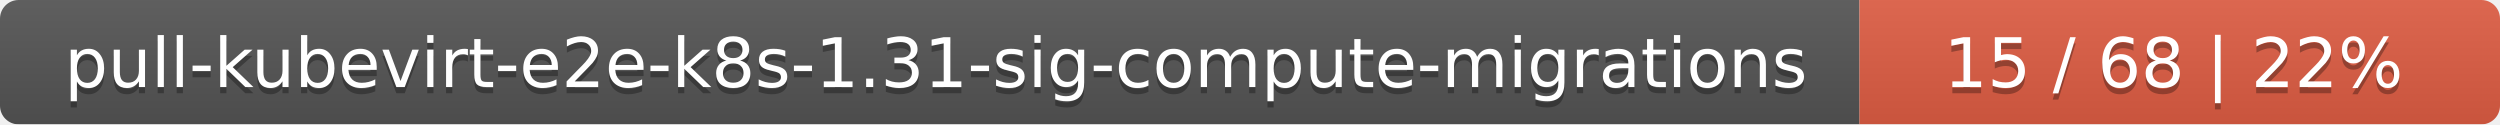
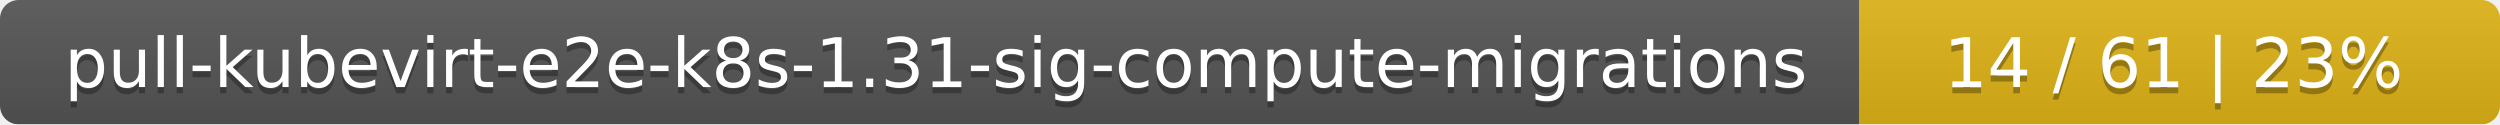
<svg xmlns="http://www.w3.org/2000/svg" width="402" height="20">
  <linearGradient id="smooth" x2="0" y2="100%">
    <stop offset="0" stop-color="#bbb" stop-opacity=".1" />
    <stop offset="1" stop-opacity=".1" />
  </linearGradient>
  <mask id="round">
    <rect width="402" height="20" rx="3" fill="#fff" />
  </mask>
  <g mask="url(#round)">
    <rect width="299" height="20" fill="#555" />
-     <rect x="299" width="103" height="20" fill="#e05d44" />
+     <rect x="299" width="103" height="20" fill="#dfb317" />
    <rect width="402" height="20" fill="url(#smooth)" />
  </g>
  <g fill="#fff" text-anchor="middle" font-family="DejaVu Sans,Verdana,Geneva,sans-serif" font-size="11">
    <text x="150.5" y="15" fill="#010101" fill-opacity=".3">pull-kubevirt-e2e-k8s-1.31-sig-compute-migrations</text>
    <text x="150.5" y="14">pull-kubevirt-e2e-k8s-1.31-sig-compute-migrations</text>
-     <text x="349.5" y="15" fill="#010101" fill-opacity=".3">15 / 68    |    22%</text>
-     <text x="349.5" y="14">15 / 68    |    22%</text>
+     <text x="349.5" y="15" fill="#010101" fill-opacity=".3">14 / 61    |    23%</text>
+     <text x="349.5" y="14">14 / 61    |    23%</text>
  </g>
</svg>
